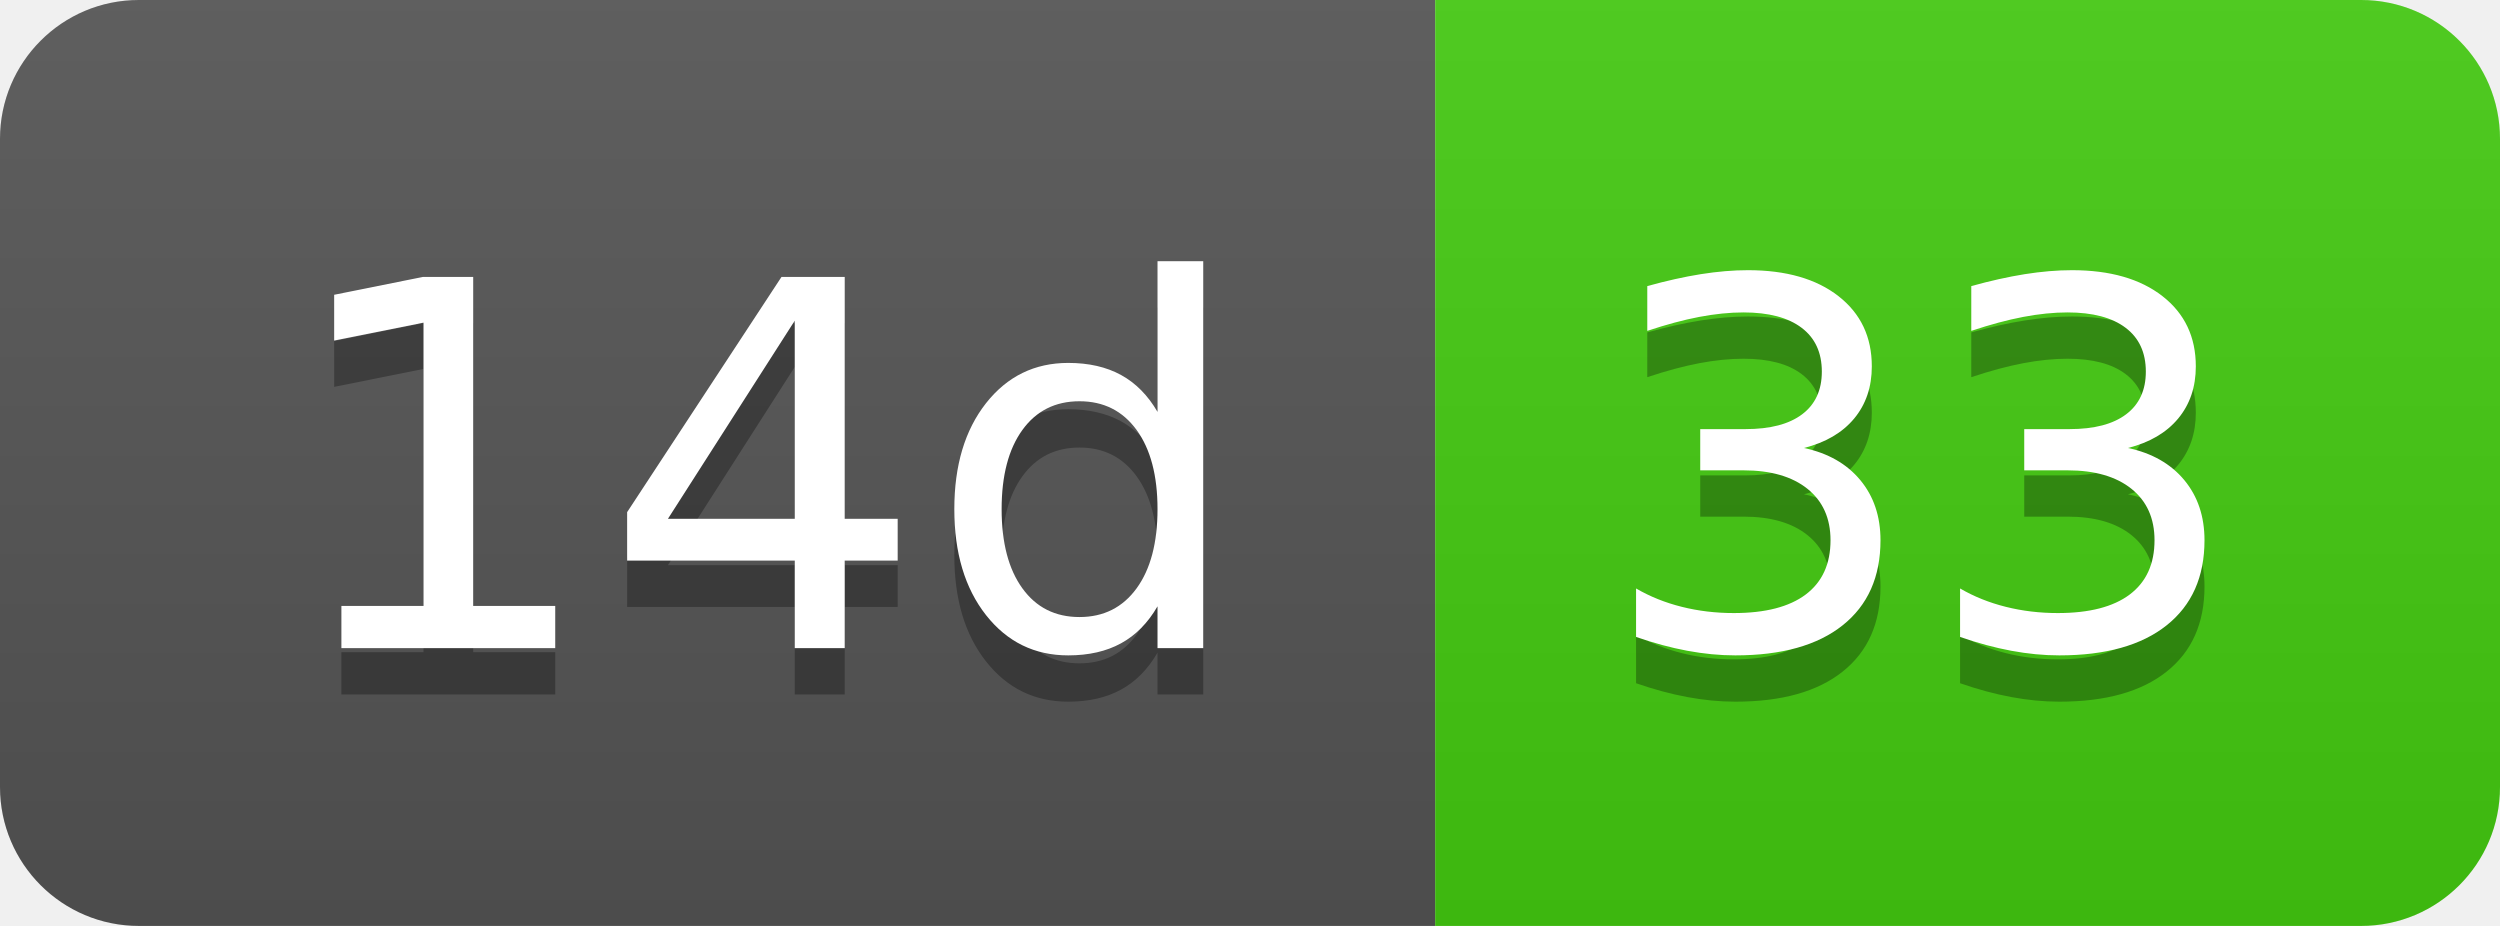
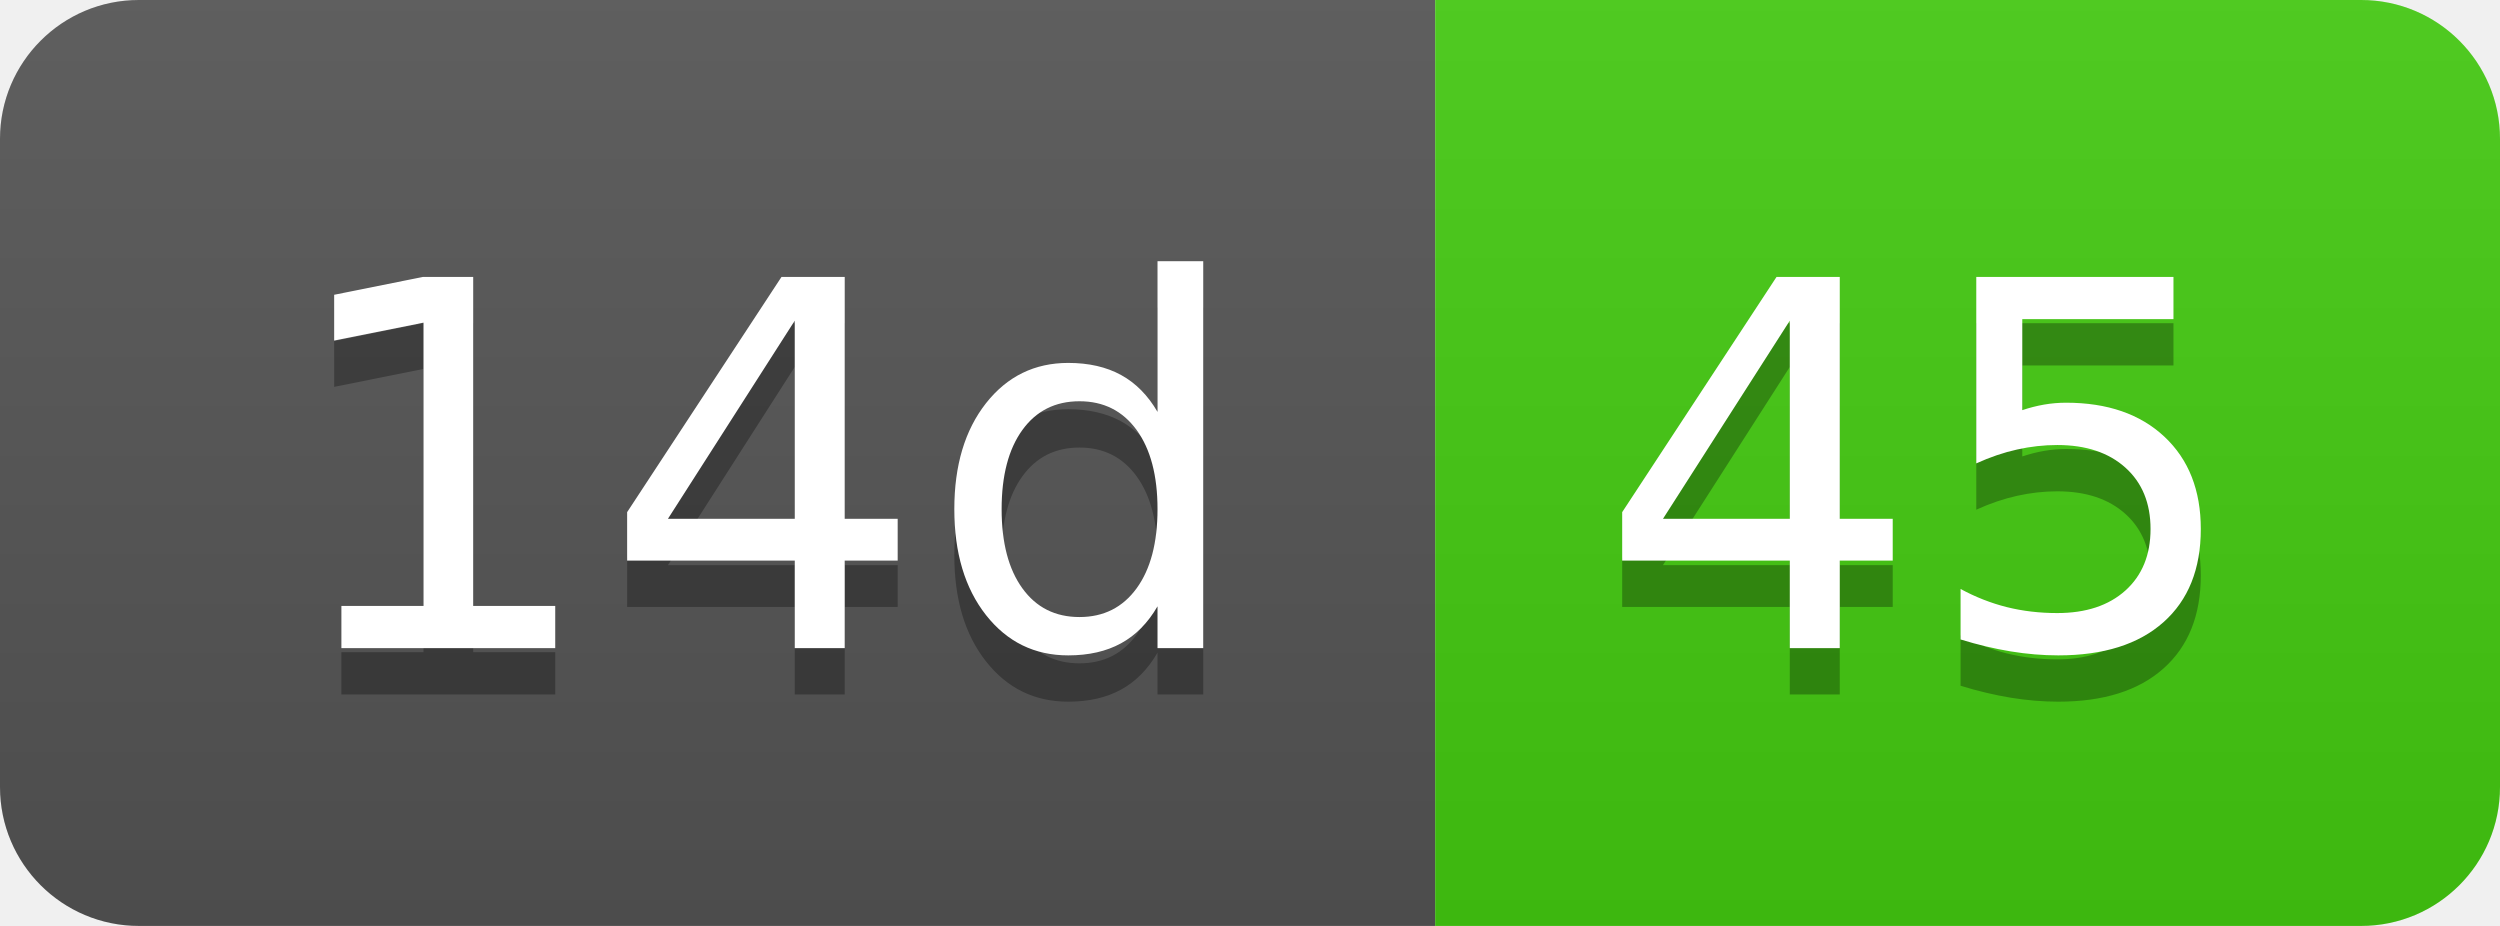
- <svg xmlns="http://www.w3.org/2000/svg" width="54" height="20" role="img" aria-label="14d: 33">
+ <svg xmlns="http://www.w3.org/2000/svg" width="54" height="20" role="img" aria-label="14d: 45">
  <linearGradient id="s" x2="0" y2="100%">
    <stop offset="0" stop-color="#bbb" stop-opacity=".1" />
    <stop offset="1" stop-opacity=".1" />
  </linearGradient>
  <clipPath id="r">
    <rect width="54" height="20" rx="3" fill="#fff" />
  </clipPath>
  <g clip-path="url(#r)">
    <rect width="31" height="20" fill="#555" />
    <rect x="31" width="23" height="20" fill="#4c1" />
    <rect width="54" height="20" fill="url(#s)" />
  </g>
  <g fill="#fff" text-anchor="middle" font-family="Verdana,Geneva,DejaVu Sans,sans-serif" text-rendering="geometricPrecision" font-size="110">
    <text aria-hidden="true" x="165" y="150" fill="#010101" fill-opacity=".3" transform="scale(.1)" textLength="210">14d</text>
    <text x="165" y="140" transform="scale(.1)" fill="#fff" textLength="210">14d</text>
-     <text aria-hidden="true" x="415" y="150" fill="#010101" fill-opacity=".3" transform="scale(.1)" textLength="130">33</text>
-     <text x="415" y="140" transform="scale(.1)" fill="#fff" textLength="130">33</text>
+     <text aria-hidden="true" x="415" y="150" fill="#010101" fill-opacity=".3" transform="scale(.1)" textLength="130">45</text>
+     <text x="415" y="140" transform="scale(.1)" fill="#fff" textLength="130">45</text>
  </g>
</svg>
